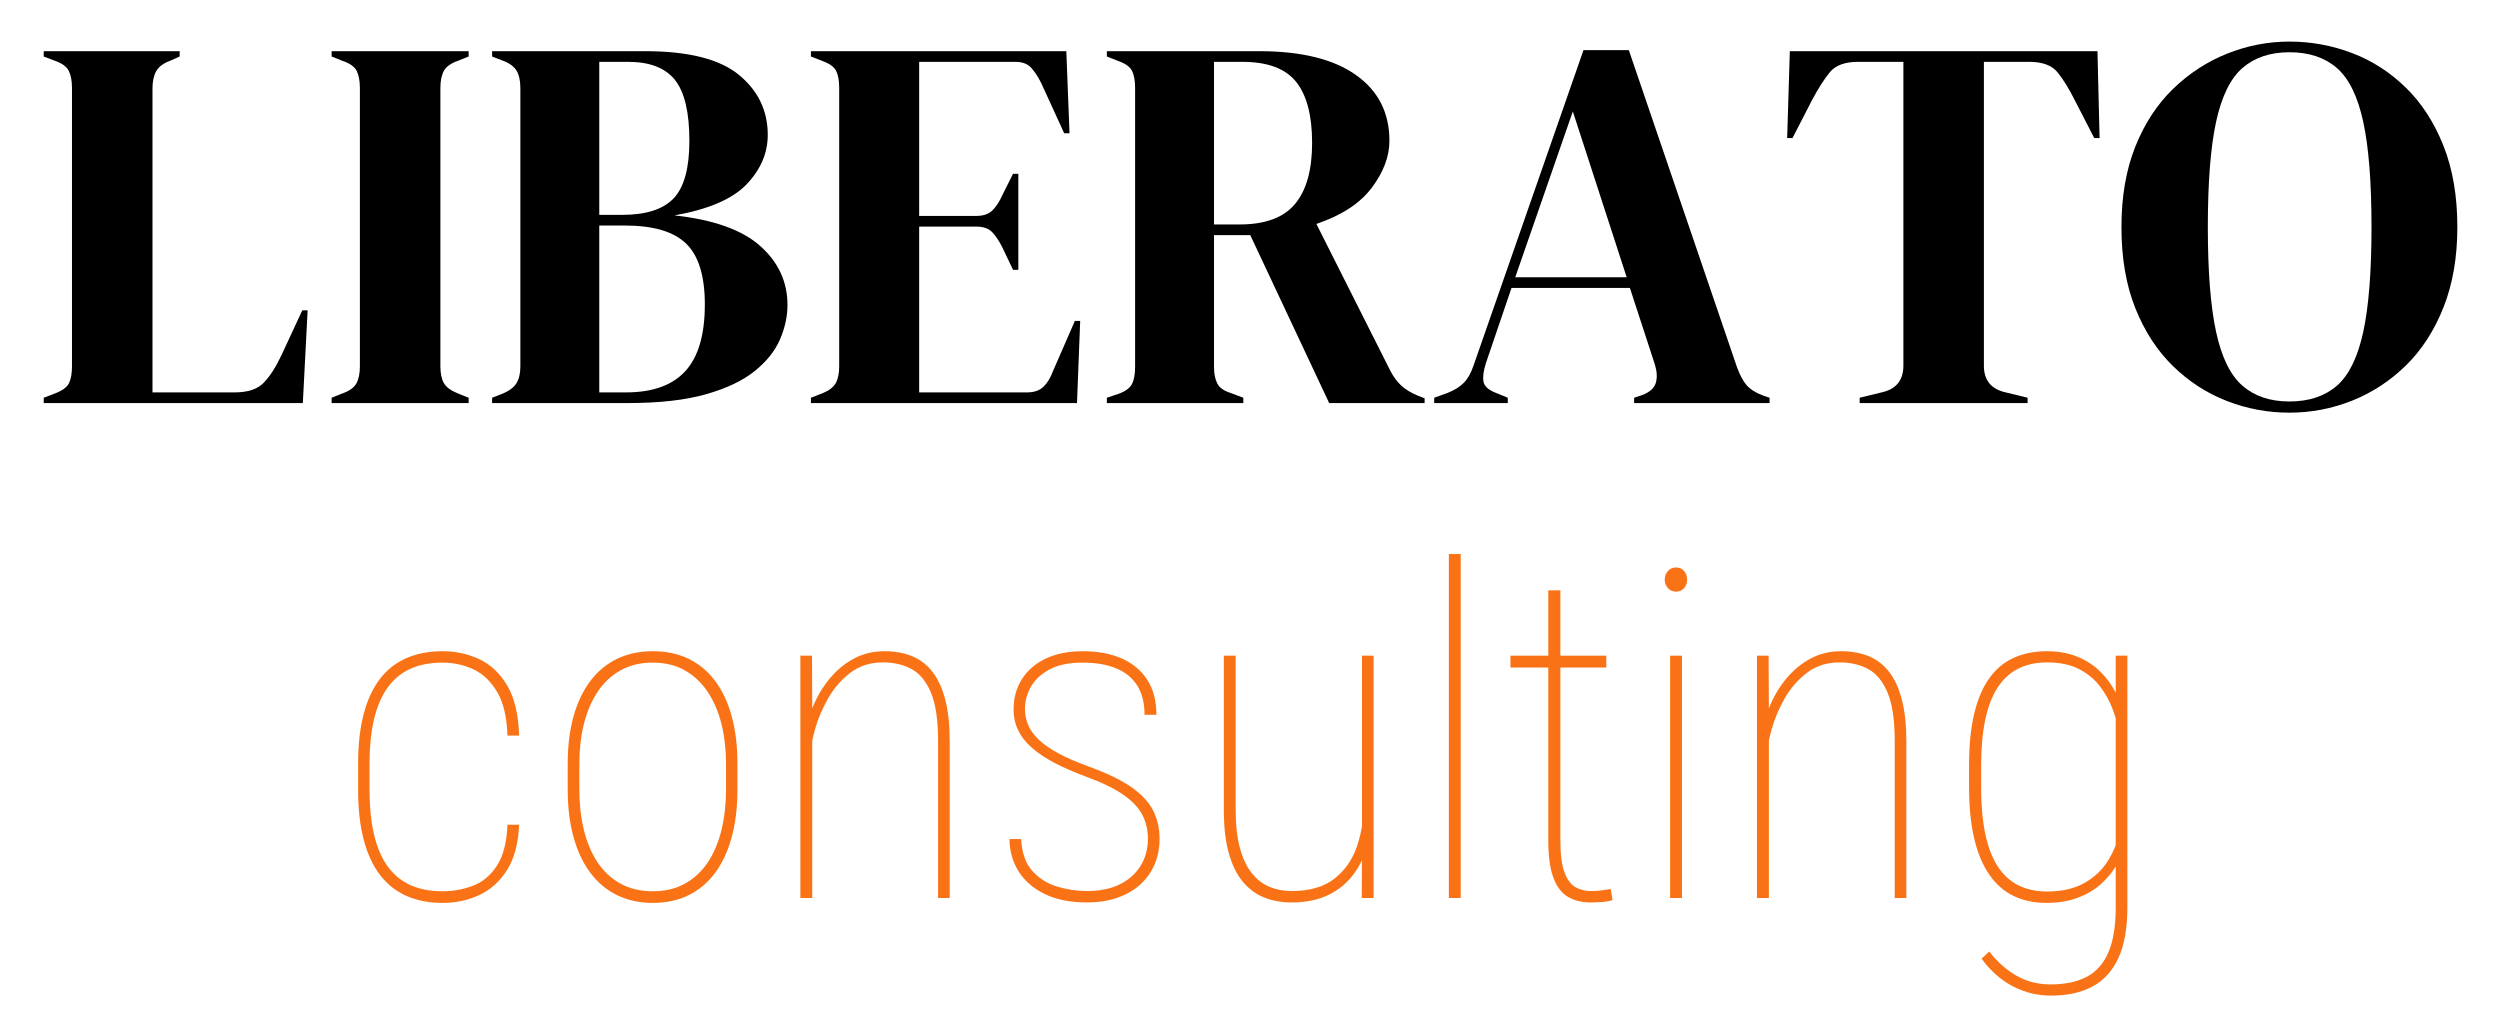
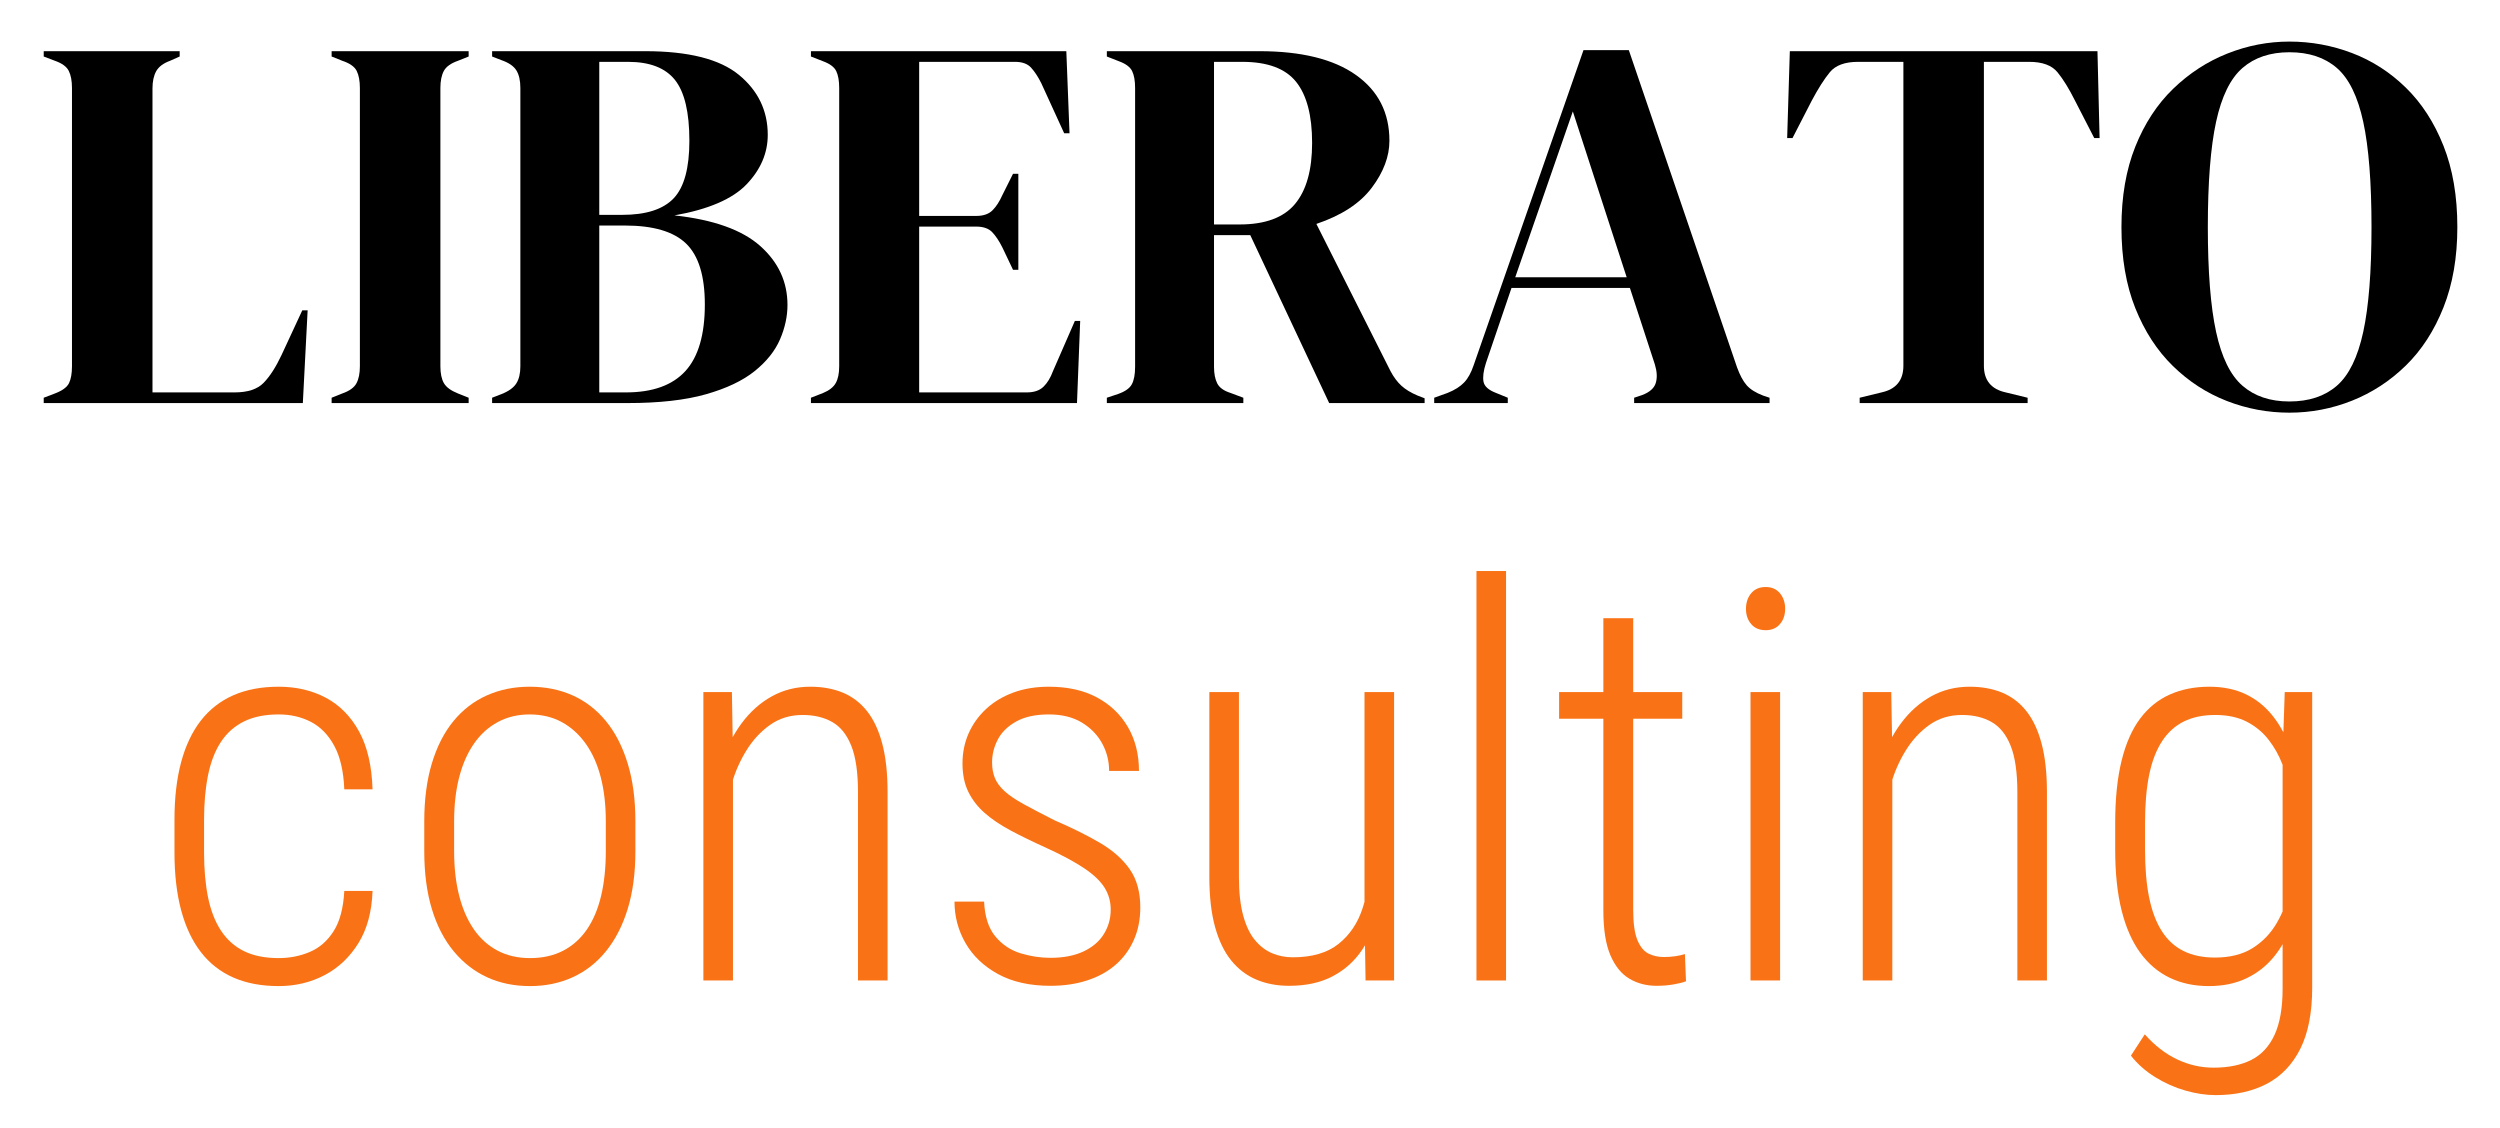
- <svg xmlns="http://www.w3.org/2000/svg" viewBox="0 0 750.24 308.38" width="750.24" height="308.38">
+ <svg xmlns="http://www.w3.org/2000/svg" viewBox="0 0 750.24 338.24" width="750.24" height="338.24">
  <g transform="translate(9.60, 120.96)" color="#000000">
    <path d="M22 0V10L43 18Q64 26 69.5 37.5Q75 49 75 69V591Q75 611 69.0 623.0Q63 635 43 642L22 650V660H277V650L259 642Q240 635 233.0 622.5Q226 610 226 590V20H380Q417 20 434.5 38.0Q452 56 468 90L507 174H517L508 0Z" transform="translate(0.000, 0) scale(0.16, -0.16)" fill="currentColor" />
    <path d="M22 0V10L42 18Q62 25 68.5 37.0Q75 49 75 69V591Q75 611 69.0 623.0Q63 635 42 642L22 650V660H279V650L259 642Q239 635 232.5 623.0Q226 611 226 591V69Q226 49 232.5 37.5Q239 26 259 18L279 10V0Z" transform="translate(86.400, 0) scale(0.16, -0.16)" fill="currentColor" />
    <path d="M22 0V10L40 17Q60 25 67.5 37.0Q75 49 75 69V591Q75 612 67.5 624.0Q60 636 40 643L22 650V660H309Q431 660 485.0 615.5Q539 571 539 503Q539 452 499.5 410.5Q460 369 364 352Q474 340 525.0 294.5Q576 249 576 184Q576 152 562.0 119.5Q548 87 514.5 60.0Q481 33 423.0 16.5Q365 0 276 0ZM223 353H266Q333 353 362.5 384.0Q392 415 392 492Q392 572 365.0 606.0Q338 640 277 640H223ZM223 20H273Q348 20 384.5 60.0Q421 100 421 185Q421 265 386.0 299.0Q351 333 271 333H223Z" transform="translate(134.560, 0) scale(0.16, -0.16)" fill="currentColor" />
    <path d="M22 0V10L45 19Q62 26 68.5 37.5Q75 49 75 69V591Q75 611 69.5 622.5Q64 634 45 641L22 650V660H501L507 506H497L454 600Q445 618 435.0 629.0Q425 640 405 640H225V351H332Q352 351 362.5 361.5Q373 372 381 390L401 430H411V250H401L381 292Q372 310 362.0 320.5Q352 331 332 331H225V20H427Q447 20 458.0 30.5Q469 41 476 60L517 154H527L521 0Z" transform="translate(230.240, 0) scale(0.16, -0.16)" fill="currentColor" />
    <path d="M22 0V10L43 17Q63 24 69.0 35.5Q75 47 75 68V591Q75 611 69.5 622.5Q64 634 45 641L22 650V660H308Q426 660 489.0 615.5Q552 571 552 492Q552 448 519.0 404.0Q486 360 415 336L554 60Q563 43 574.5 32.5Q586 22 605 14L618 9V0H439L291 315H223V68Q223 49 229.0 37.0Q235 25 254 19L278 10V0ZM223 335H271Q343 335 375.0 373.5Q407 412 407 488Q407 565 377.0 602.5Q347 640 276 640H223Z" transform="translate(319.040, 0) scale(0.16, -0.16)" fill="currentColor" />
    <path d="M8 0V10L33 19Q53 27 64.0 38.5Q75 50 82 71L288 662H373L576 67Q584 45 594.0 33.5Q604 22 625 14L637 10V0H383V10L398 15Q419 23 423.5 37.5Q428 52 422 72L375 216H153L105 75Q98 53 100.5 40.0Q103 27 124 19L146 10V0ZM160 236H369L268 547Z" transform="translate(419.520, 0) scale(0.16, -0.16)" fill="currentColor" />
    <path d="M156 0V10L197 20Q238 29 238 70V640H153Q116 640 100.0 620.5Q84 601 66 567L30 497H20L25 660H602L606 497H596L560 567Q543 601 527.0 620.5Q511 640 474 640H389V70Q389 29 430 20L471 10V0Z" transform="translate(523.520, 0) scale(0.16, -0.16)" fill="currentColor" />
    <path d="M335 -18Q274 -18 217.5 4.0Q161 26 116.5 69.5Q72 113 46.0 178.0Q20 243 20 330Q20 416 46.0 481.0Q72 546 117.0 589.5Q162 633 218.5 655.5Q275 678 335 678Q396 678 452.5 656.5Q509 635 553.5 591.5Q598 548 624.0 482.5Q650 417 650 330Q650 245 624.0 179.5Q598 114 553.5 70.5Q509 27 452.5 4.5Q396 -18 335 -18ZM335 3Q390 3 424.0 32.5Q458 62 473.5 133.5Q489 205 489 330Q489 456 473.5 527.5Q458 599 424.0 628.5Q390 658 335 658Q281 658 247.0 628.5Q213 599 197.5 527.5Q182 456 182 330Q182 205 197.5 133.5Q213 62 247.0 32.5Q281 3 335 3Z" transform="translate(623.840, 0) scale(0.16, -0.16)" fill="currentColor" />
  </g>
-   <g transform="translate(100.68, 269.48)" color="#f97316">
-     <path d="M478 30Q549 30 613.5 54.5Q678 79 720.5 143.5Q763 208 768 327H820Q815 204 767.5 127.0Q720 50 644.0 14.0Q568 -22 478 -22Q388 -22 317.5 9.0Q247 40 199.0 102.5Q151 165 126.0 260.0Q101 355 101 483V599Q101 727 126.0 822.0Q151 917 199.0 979.0Q247 1041 317.5 1071.5Q388 1102 478 1102Q567 1102 643.0 1066.0Q719 1030 767.5 947.5Q816 865 820 725H768Q764 849 722.0 920.0Q680 991 616.0 1021.0Q552 1051 478 1051Q394 1051 332.5 1022.5Q271 994 231.0 937.0Q191 880 171.5 795.5Q152 711 152 599V483Q152 371 171.5 286.0Q191 201 231.0 144.0Q271 87 332.5 58.5Q394 30 478 30Z" transform="translate(0.000, 0) scale(0.0672, -0.0672)" fill="currentColor" />
-     <path d="M116 484V600Q116 718 142.0 811.0Q168 904 217.0 969.0Q266 1034 336.5 1068.0Q407 1102 496 1102Q586 1102 656.0 1068.0Q726 1034 774.5 969.0Q823 904 848.5 811.0Q874 718 874 600V484Q874 366 848.5 272.0Q823 178 774.5 112.5Q726 47 656.0 12.5Q586 -22 496 -22Q407 -22 336.5 12.5Q266 47 217.0 112.5Q168 178 142.0 272.0Q116 366 116 484ZM168 600V484Q168 388 188.0 305.0Q208 222 248.5 160.5Q289 99 351.0 64.5Q413 30 496 30Q579 30 640.5 64.5Q702 99 742.5 160.5Q783 222 803.0 305.0Q823 388 823 484V600Q823 694 803.0 775.5Q783 857 742.0 919.0Q701 981 640.0 1016.0Q579 1051 496 1051Q413 1051 351.0 1016.0Q289 981 248.5 919.0Q208 857 188.0 775.5Q168 694 168 600Z" transform="translate(61.891, 0) scale(0.0672, -0.0672)" fill="currentColor" />
-     <path d="M216 851V0H163V1082H215ZM207 637 179 695Q187 774 216.0 847.0Q245 920 292.0 977.5Q339 1035 401.0 1068.5Q463 1102 538 1102Q608 1102 662.5 1079.5Q717 1057 754.0 1008.5Q791 960 810.5 883.5Q830 807 830 700V0H778V701Q778 840 746.5 916.0Q715 992 660.0 1022.0Q605 1052 532 1052Q447 1052 386.5 1006.0Q326 960 287.0 891.5Q248 823 228.5 753.5Q209 684 207 637Z" transform="translate(128.554, 0) scale(0.0672, -0.0672)" fill="currentColor" />
-     <path d="M725 265Q725 320 702.0 367.5Q679 415 619.5 458.0Q560 501 448 542Q367 572 306.5 604.0Q246 636 205.5 672.0Q165 708 145.0 750.0Q125 792 125 842Q125 899 146.0 946.5Q167 994 207.0 1029.0Q247 1064 304.0 1083.0Q361 1102 433 1102Q536 1102 609.5 1069.0Q683 1036 723.0 973.0Q763 910 763 818H710Q710 896 678.0 947.5Q646 999 584.5 1025.0Q523 1051 433 1051Q342 1051 285.5 1020.5Q229 990 202.5 943.0Q176 896 176 845Q176 806 190.5 772.0Q205 738 238.0 706.5Q271 675 327.0 645.0Q383 615 466 585Q579 544 647.5 497.5Q716 451 746.5 394.0Q777 337 777 264Q777 201 754.5 149.0Q732 97 689.5 59.0Q647 21 587.0 0.5Q527 -20 453 -20Q341 -20 263.5 18.0Q186 56 146.5 120.5Q107 185 107 263H159Q164 170 209.5 120.0Q255 70 321.0 50.5Q387 31 453 31Q539 31 599.5 61.0Q660 91 692.5 144.0Q725 197 725 265Z" transform="translate(195.082, 0) scale(0.0672, -0.0672)" fill="currentColor" />
-     <path d="M776 250V1082H828V0H775ZM784 421 825 423Q825 327 804.0 246.5Q783 166 738.5 106.0Q694 46 625.0 13.0Q556 -20 461 -20Q394 -20 338.5 2.5Q283 25 243.0 73.5Q203 122 181.0 201.0Q159 280 159 394V1082H212V392Q212 292 231.0 223.0Q250 154 283.5 111.5Q317 69 362.5 50.0Q408 31 461 31Q584 31 654.5 87.5Q725 144 754.5 233.0Q784 322 784 421Z" transform="translate(255.898, 0) scale(0.0672, -0.0672)" fill="currentColor" />
-     <path d="M227 1536V0H174V1536Z" transform="translate(322.426, 0) scale(0.0672, -0.0672)" fill="currentColor" />
-     <path d="M478 1082V1029H50V1082ZM219 1374H273V259Q273 163 291.5 114.0Q310 65 341.0 48.0Q372 31 407 31Q435 31 455.0 33.5Q475 36 498 40L506 -9Q488 -16 458.0 -18.0Q428 -20 408 -20Q350 -20 307.5 4.5Q265 29 242.0 90.0Q219 151 219 259Z" transform="translate(349.238, 0) scale(0.0672, -0.0672)" fill="currentColor" />
-     <path d="M227 1082V0H174V1082ZM150 1422Q150 1445 164.5 1460.5Q179 1476 200 1476Q223 1476 236.5 1460.5Q250 1445 250 1422Q250 1399 236.5 1383.5Q223 1368 200 1368Q179 1368 164.5 1383.5Q150 1399 150 1422Z" transform="translate(388.819, 0) scale(0.0672, -0.0672)" fill="currentColor" />
-     <path d="M216 851V0H163V1082H215ZM207 637 179 695Q187 774 216.0 847.0Q245 920 292.0 977.5Q339 1035 401.0 1068.5Q463 1102 538 1102Q608 1102 662.5 1079.5Q717 1057 754.0 1008.5Q791 960 810.5 883.5Q830 807 830 700V0H778V701Q778 840 746.5 916.0Q715 992 660.0 1022.0Q605 1052 532 1052Q447 1052 386.5 1006.0Q326 960 287.0 891.5Q248 823 228.5 753.5Q209 684 207 637Z" transform="translate(415.632, 0) scale(0.0672, -0.0672)" fill="currentColor" />
-     <path d="M775 1082H827V-43Q827 -181 787.0 -268.0Q747 -355 671.0 -395.5Q595 -436 487 -436Q421 -436 362.5 -415.0Q304 -394 257.0 -356.5Q210 -319 176 -271L210 -239Q265 -309 332.5 -347.5Q400 -386 484 -386Q582 -386 646.5 -351.5Q711 -317 743.0 -241.0Q775 -165 775 -42V844ZM120 494V590Q120 728 143.5 825.0Q167 922 212.0 983.5Q257 1045 321.5 1073.5Q386 1102 468 1102Q543 1102 602.5 1078.0Q662 1054 705.5 1011.5Q749 969 777.5 912.0Q806 855 821 789V259Q811 205 783.0 154.5Q755 104 711.0 64.0Q667 24 605.5 1.0Q544 -22 466 -22Q384 -22 320.0 8.5Q256 39 211.5 102.5Q167 166 143.5 263.5Q120 361 120 494ZM174 590V494Q174 376 192.0 288.5Q210 201 246.5 143.5Q283 86 338.5 57.5Q394 29 469 29Q564 29 629.5 64.0Q695 99 734.5 157.5Q774 216 790 287V748Q780 793 760.5 845.0Q741 897 705.0 944.5Q669 992 611.5 1022.0Q554 1052 469 1052Q394 1052 338.5 1023.5Q283 995 246.5 938.0Q210 881 192.0 794.0Q174 707 174 590Z" transform="translate(482.160, 0) scale(0.0672, -0.0672)" fill="currentColor" />
+   <g transform="translate(44.44, 294.24)" color="#f97316">
+     <path d="M490 84Q552 84 606.5 107.0Q661 130 696.0 185.0Q731 240 736 336H842Q838 219 789.0 140.0Q740 61 662.0 20.0Q584 -21 490 -21Q393 -21 320.0 11.0Q247 43 198.0 106.5Q149 170 124.0 263.5Q99 357 99 480V603Q99 726 124.0 819.0Q149 912 198.0 975.0Q247 1038 320.0 1070.0Q393 1102 490 1102Q589 1102 667.0 1060.5Q745 1019 791.5 934.0Q838 849 842 717H736Q732 818 698.5 880.0Q665 942 611.0 970.0Q557 998 490 998Q413 998 359.5 971.5Q306 945 273.0 894.5Q240 844 225.0 770.5Q210 697 210 603V480Q210 385 225.0 311.5Q240 238 273.5 187.0Q307 136 360.0 110.0Q413 84 490 84Z" transform="translate(0.000, 0) scale(0.08, -0.08)" fill="currentColor" />
+     <path d="M107 485V597Q107 720 135.5 814.5Q164 909 216.5 973.0Q269 1037 342.0 1069.5Q415 1102 502 1102Q591 1102 663.5 1069.5Q736 1037 788.5 973.0Q841 909 870.0 814.5Q899 720 899 597V485Q899 362 870.0 268.0Q841 174 788.5 109.5Q736 45 663.5 12.0Q591 -21 504 -21Q415 -21 343.0 12.0Q271 45 217.5 109.5Q164 174 135.5 268.0Q107 362 107 485ZM219 597V485Q219 392 238.0 318.0Q257 244 293.0 192.0Q329 140 382.0 112.0Q435 84 504 84Q575 84 628.5 112.0Q682 140 717.5 192.0Q753 244 770.5 318.0Q788 392 788 485V597Q788 689 769.0 762.5Q750 836 712.5 888.5Q675 941 622.5 969.5Q570 998 502 998Q436 998 383.0 969.5Q330 941 293.5 888.5Q257 836 238.0 762.5Q219 689 219 597Z" transform="translate(74.320, 0) scale(0.08, -0.08)" fill="currentColor" />
+     <path d="M260 851V0H149V1082H256ZM235 608 186 637Q190 733 217.5 817.0Q245 901 293.0 965.5Q341 1030 406.0 1066.0Q471 1102 550 1102Q618 1102 671.5 1080.0Q725 1058 762.5 1011.0Q800 964 820.0 888.5Q840 813 840 706V0H729V706Q729 817 704.0 880.0Q679 943 632.5 969.5Q586 996 521 996Q452 996 399.5 959.0Q347 922 310.5 863.0Q274 804 255.0 736.5Q236 669 235 608Z" transform="translate(154.720, 0) scale(0.08, -0.08)" fill="currentColor" />
+     <path d="M690 266Q690 311 667.0 348.0Q644 385 590.5 421.0Q537 457 445 499Q372 532 314.0 563.0Q256 594 216.5 629.0Q177 664 155.5 708.5Q134 753 134 814Q134 875 157.0 927.0Q180 979 222.5 1018.5Q265 1058 324.5 1080.0Q384 1102 458 1102Q564 1102 639.0 1061.5Q714 1021 755.0 950.0Q796 879 796 786H684Q684 842 657.5 890.0Q631 938 581.0 968.0Q531 998 458 998Q383 998 335.5 971.5Q288 945 266.5 904.0Q245 863 245 818Q245 785 255.5 759.5Q266 734 291.5 710.5Q317 687 363.5 661.5Q410 636 479 601Q579 558 651.0 515.5Q723 473 762.0 416.5Q801 360 801 274Q801 207 777.0 152.5Q753 98 709.0 59.5Q665 21 602.5 0.5Q540 -20 464 -20Q348 -20 267.5 24.0Q187 68 145.5 140.0Q104 212 104 296H215Q219 211 257.5 165.0Q296 119 352.0 102.0Q408 85 464 85Q537 85 588.0 109.0Q639 133 664.5 174.5Q690 216 690 266Z" transform="translate(233.680, 0) scale(0.08, -0.08)" fill="currentColor" />
+     <path d="M727 250V1082H838V0H731ZM747 452 801 454Q801 352 781.0 265.5Q761 179 718.5 115.5Q676 52 608.0 16.0Q540 -20 444 -20Q377 -20 322.0 3.0Q267 26 227.5 74.5Q188 123 166.5 200.5Q145 278 145 389V1082H256V387Q256 302 272.0 243.5Q288 185 316.5 151.0Q345 117 381.0 102.0Q417 87 458 87Q567 87 630.0 137.5Q693 188 720.0 271.5Q747 355 747 452Z" transform="translate(306.880, 0) scale(0.08, -0.08)" fill="currentColor" />
+     <path d="M272 1536V0H161V1536Z" transform="translate(385.760, 0) scale(0.08, -0.08)" fill="currentColor" />
+     <path d="M500 1082V982H38V1082ZM204 1359H316V265Q316 189 332.0 151.0Q348 113 374.0 100.5Q400 88 431 88Q453 88 473.5 91.0Q494 94 510 99L514 -3Q496 -10 466.0 -15.0Q436 -20 404 -20Q347 -20 302.0 6.5Q257 33 230.5 94.5Q204 156 204 264Z" transform="translate(420.400, 0) scale(0.08, -0.08)" fill="currentColor" />
+     <path d="M272 1082V0H161V1082ZM144 1394Q144 1429 163.5 1452.5Q183 1476 218 1476Q252 1476 271.5 1452.5Q291 1429 291 1394Q291 1360 271.5 1337.0Q252 1314 218 1314Q183 1314 163.5 1337.0Q144 1360 144 1394Z" transform="translate(468.000, 0) scale(0.08, -0.08)" fill="currentColor" />
+     <path d="M260 851V0H149V1082H256ZM235 608 186 637Q190 733 217.5 817.0Q245 901 293.0 965.5Q341 1030 406.0 1066.0Q471 1102 550 1102Q618 1102 671.5 1080.0Q725 1058 762.5 1011.0Q800 964 820.0 888.5Q840 813 840 706V0H729V706Q729 817 704.0 880.0Q679 943 632.5 969.5Q586 996 521 996Q452 996 399.5 959.0Q347 922 310.5 863.0Q274 804 255.0 736.5Q236 669 235 608Z" transform="translate(502.640, 0) scale(0.08, -0.08)" fill="currentColor" />
+     <path d="M745 1082H848V-27Q848 -167 803.5 -256.0Q759 -345 678.0 -387.5Q597 -430 486 -430Q432 -430 372.5 -413.0Q313 -396 259.0 -362.5Q205 -329 168 -282L220 -202Q276 -265 341.5 -296.0Q407 -327 478 -327Q562 -327 619.5 -298.0Q677 -269 707.0 -203.5Q737 -138 737 -31V844ZM109 490V591Q109 727 133.0 824.5Q157 922 203.0 983.0Q249 1044 314.5 1073.0Q380 1102 462 1102Q541 1102 600.5 1073.0Q660 1044 702.0 990.0Q744 936 770.0 861.0Q796 786 808 694V371Q798 286 772.5 213.5Q747 141 704.5 89.0Q662 37 601.0 8.0Q540 -21 460 -21Q379 -21 314.0 10.0Q249 41 203.0 104.0Q157 167 133.0 263.0Q109 359 109 490ZM221 591V490Q221 386 236.5 310.5Q252 235 284.0 185.0Q316 135 365.5 110.5Q415 86 483 86Q568 86 624.5 121.5Q681 157 715.0 215.5Q749 274 765 344V714Q755 762 736.0 811.5Q717 861 684.5 903.0Q652 945 603.0 970.5Q554 996 484 996Q416 996 366.5 971.5Q317 947 284.5 897.0Q252 847 236.5 771.5Q221 696 221 591Z" transform="translate(581.600, 0) scale(0.08, -0.08)" fill="currentColor" />
  </g>
</svg>
